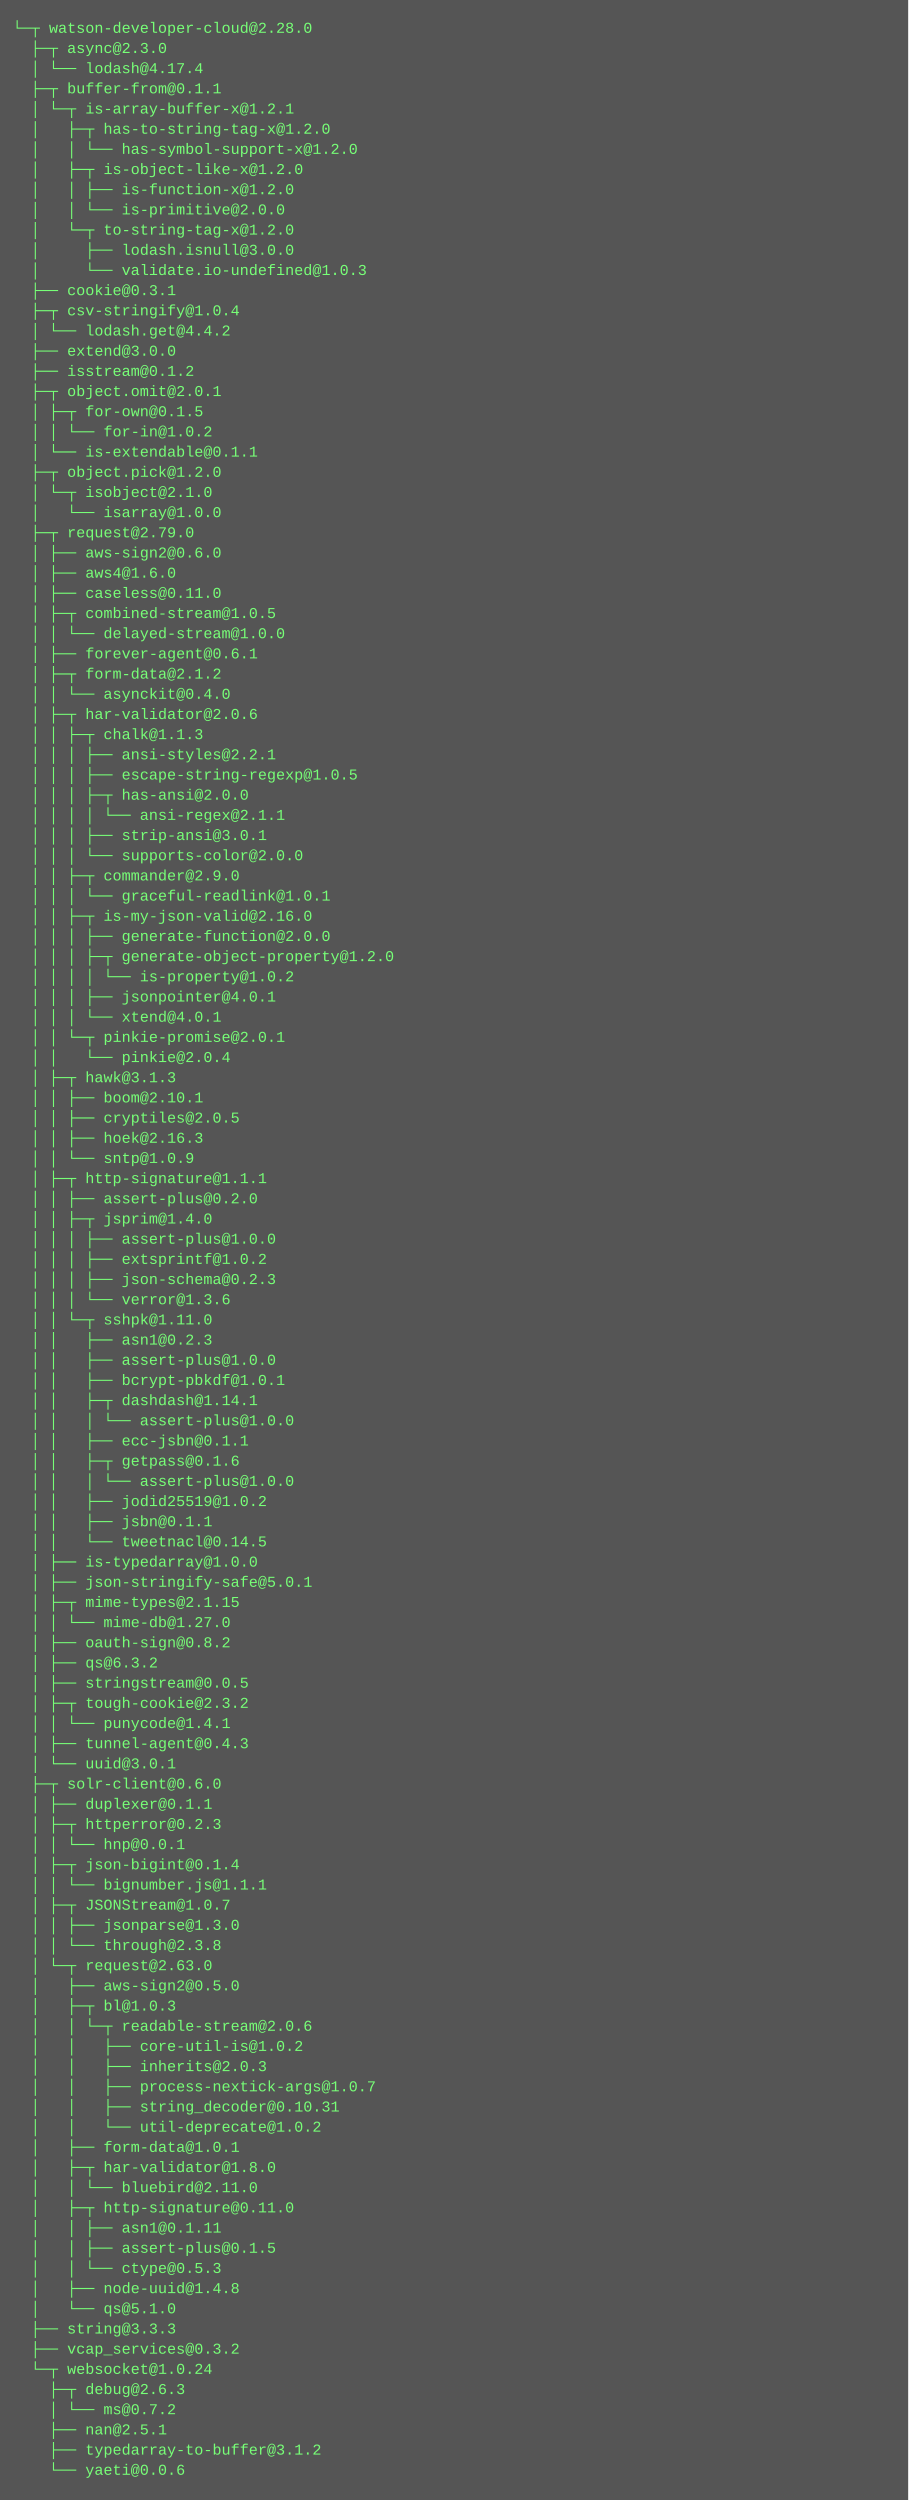
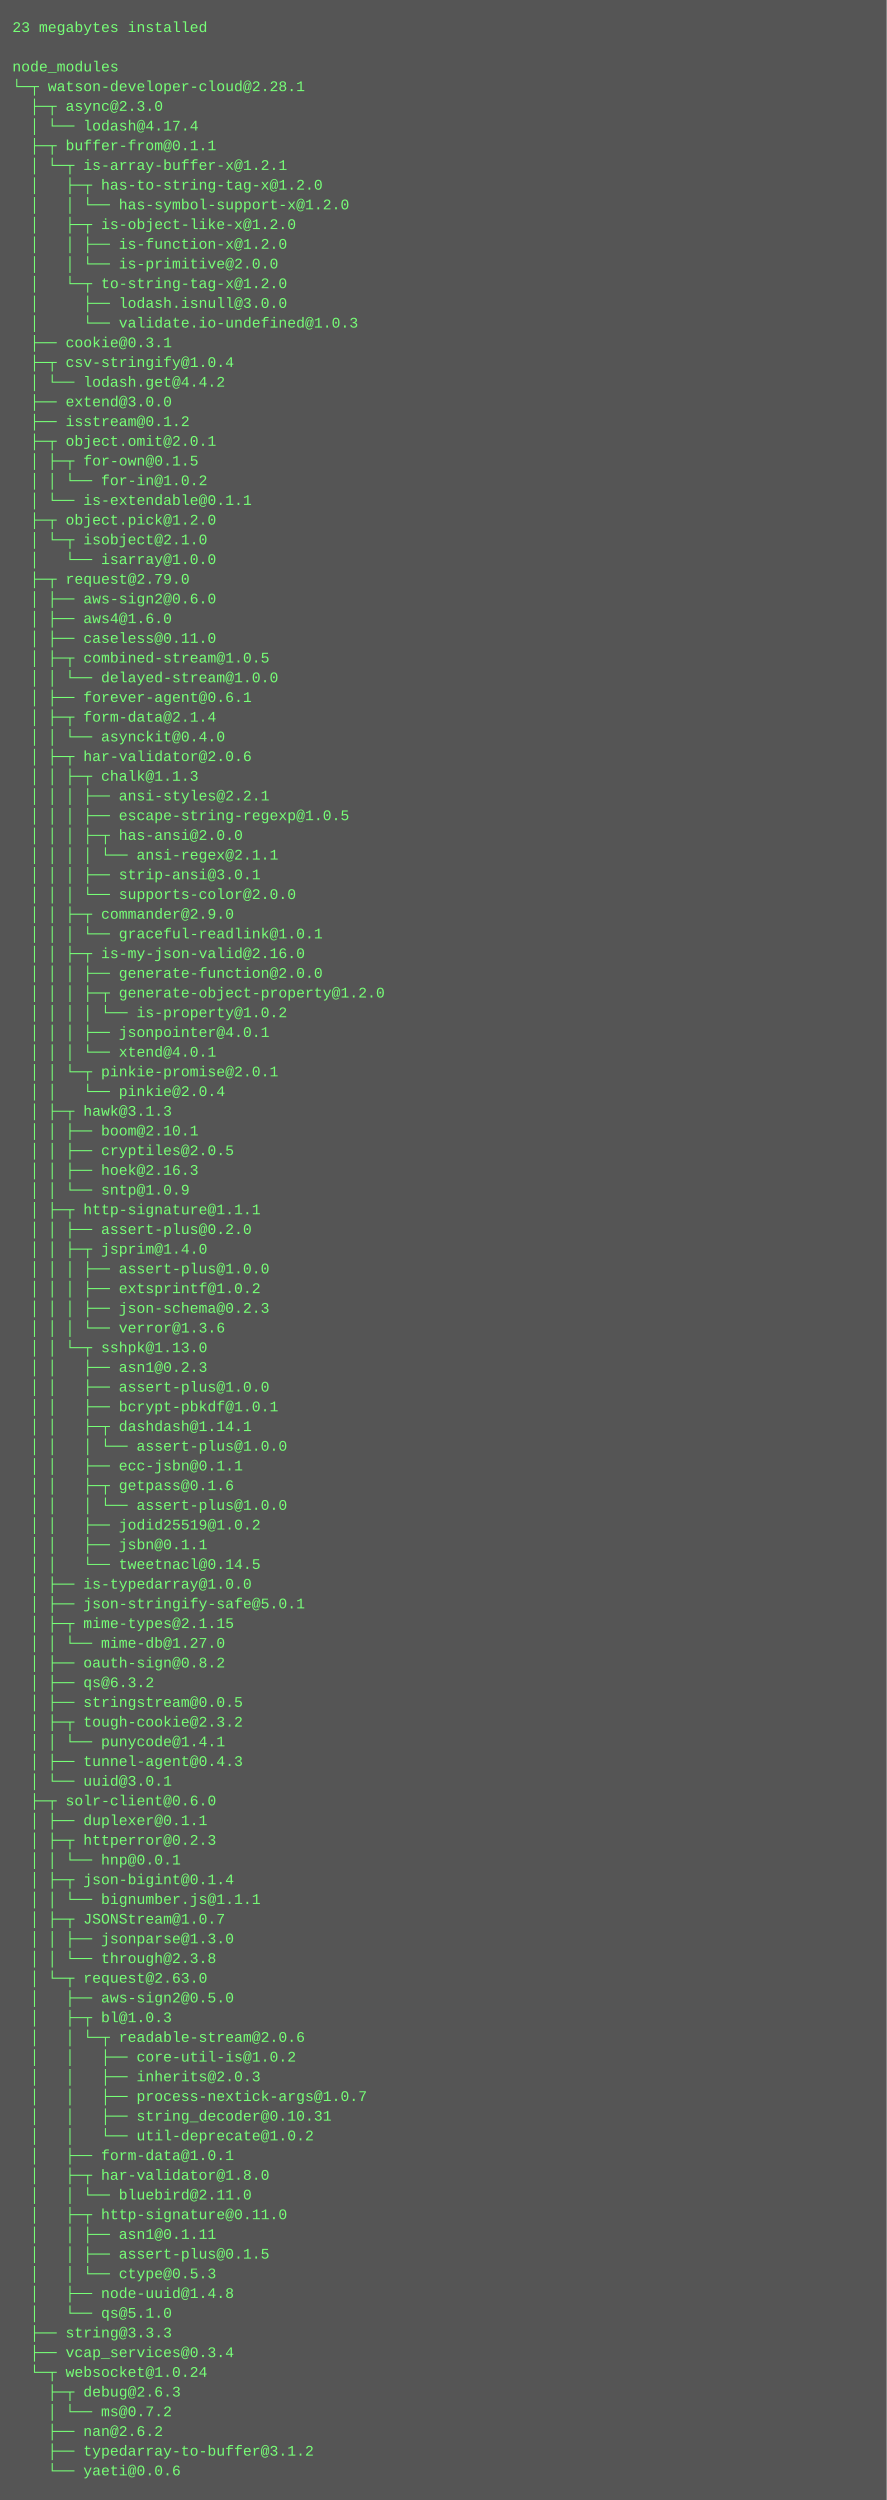
- <svg xmlns="http://www.w3.org/2000/svg" height="1982" width="720">
-   <rect height="1982" fill="#555" width="720" />
+ <svg xmlns="http://www.w3.org/2000/svg" height="2030" width="720">
+   <rect height="2030" fill="#555" width="720" />
  <text fill="#7f7" font-family="Courier New" font-size="12" xml:space="preserve">
-     <tspan x="10" y="26">└─┬ watson-developer-cloud@2.28.0 </tspan>
-     <tspan x="10" y="42">  ├─┬ async@2.3.0 </tspan>
-     <tspan x="10" y="58">  │ └── lodash@4.17.4 </tspan>
-     <tspan x="10" y="74">  ├─┬ buffer-from@0.1.1 </tspan>
-     <tspan x="10" y="90">  │ └─┬ is-array-buffer-x@1.2.1 </tspan>
-     <tspan x="10" y="106">  │   ├─┬ has-to-string-tag-x@1.2.0 </tspan>
-     <tspan x="10" y="122">  │   │ └── has-symbol-support-x@1.2.0 </tspan>
-     <tspan x="10" y="138">  │   ├─┬ is-object-like-x@1.2.0 </tspan>
-     <tspan x="10" y="154">  │   │ ├── is-function-x@1.2.0 </tspan>
-     <tspan x="10" y="170">  │   │ └── is-primitive@2.0.0 </tspan>
-     <tspan x="10" y="186">  │   └─┬ to-string-tag-x@1.2.0 </tspan>
-     <tspan x="10" y="202">  │     ├── lodash.isnull@3.0.0 </tspan>
-     <tspan x="10" y="218">  │     └── validate.io-undefined@1.0.3 </tspan>
-     <tspan x="10" y="234">  ├── cookie@0.3.1 </tspan>
-     <tspan x="10" y="250">  ├─┬ csv-stringify@1.0.4 </tspan>
-     <tspan x="10" y="266">  │ └── lodash.get@4.4.2 </tspan>
-     <tspan x="10" y="282">  ├── extend@3.0.0 </tspan>
-     <tspan x="10" y="298">  ├── isstream@0.1.2 </tspan>
-     <tspan x="10" y="314">  ├─┬ object.omit@2.0.1 </tspan>
-     <tspan x="10" y="330">  │ ├─┬ for-own@0.1.5 </tspan>
-     <tspan x="10" y="346">  │ │ └── for-in@1.0.2 </tspan>
-     <tspan x="10" y="362">  │ └── is-extendable@0.1.1 </tspan>
-     <tspan x="10" y="378">  ├─┬ object.pick@1.2.0 </tspan>
-     <tspan x="10" y="394">  │ └─┬ isobject@2.1.0 </tspan>
-     <tspan x="10" y="410">  │   └── isarray@1.0.0 </tspan>
-     <tspan x="10" y="426">  ├─┬ request@2.79.0 </tspan>
-     <tspan x="10" y="442">  │ ├── aws-sign2@0.6.0 </tspan>
-     <tspan x="10" y="458">  │ ├── aws4@1.6.0 </tspan>
-     <tspan x="10" y="474">  │ ├── caseless@0.11.0 </tspan>
-     <tspan x="10" y="490">  │ ├─┬ combined-stream@1.0.5 </tspan>
-     <tspan x="10" y="506">  │ │ └── delayed-stream@1.0.0 </tspan>
-     <tspan x="10" y="522">  │ ├── forever-agent@0.6.1 </tspan>
-     <tspan x="10" y="538">  │ ├─┬ form-data@2.1.2 </tspan>
-     <tspan x="10" y="554">  │ │ └── asynckit@0.4.0 </tspan>
-     <tspan x="10" y="570">  │ ├─┬ har-validator@2.0.6 </tspan>
-     <tspan x="10" y="586">  │ │ ├─┬ chalk@1.1.3 </tspan>
-     <tspan x="10" y="602">  │ │ │ ├── ansi-styles@2.2.1 </tspan>
-     <tspan x="10" y="618">  │ │ │ ├── escape-string-regexp@1.0.5 </tspan>
-     <tspan x="10" y="634">  │ │ │ ├─┬ has-ansi@2.0.0 </tspan>
-     <tspan x="10" y="650">  │ │ │ │ └── ansi-regex@2.1.1 </tspan>
-     <tspan x="10" y="666">  │ │ │ ├── strip-ansi@3.0.1 </tspan>
-     <tspan x="10" y="682">  │ │ │ └── supports-color@2.0.0 </tspan>
-     <tspan x="10" y="698">  │ │ ├─┬ commander@2.9.0 </tspan>
-     <tspan x="10" y="714">  │ │ │ └── graceful-readlink@1.0.1 </tspan>
-     <tspan x="10" y="730">  │ │ ├─┬ is-my-json-valid@2.16.0 </tspan>
-     <tspan x="10" y="746">  │ │ │ ├── generate-function@2.0.0 </tspan>
-     <tspan x="10" y="762">  │ │ │ ├─┬ generate-object-property@1.2.0 </tspan>
-     <tspan x="10" y="778">  │ │ │ │ └── is-property@1.0.2 </tspan>
-     <tspan x="10" y="794">  │ │ │ ├── jsonpointer@4.0.1 </tspan>
-     <tspan x="10" y="810">  │ │ │ └── xtend@4.0.1 </tspan>
-     <tspan x="10" y="826">  │ │ └─┬ pinkie-promise@2.0.1 </tspan>
-     <tspan x="10" y="842">  │ │   └── pinkie@2.0.4 </tspan>
-     <tspan x="10" y="858">  │ ├─┬ hawk@3.1.3 </tspan>
-     <tspan x="10" y="874">  │ │ ├── boom@2.10.1 </tspan>
-     <tspan x="10" y="890">  │ │ ├── cryptiles@2.0.5 </tspan>
-     <tspan x="10" y="906">  │ │ ├── hoek@2.16.3 </tspan>
-     <tspan x="10" y="922">  │ │ └── sntp@1.0.9 </tspan>
-     <tspan x="10" y="938">  │ ├─┬ http-signature@1.1.1 </tspan>
-     <tspan x="10" y="954">  │ │ ├── assert-plus@0.2.0 </tspan>
-     <tspan x="10" y="970">  │ │ ├─┬ jsprim@1.4.0 </tspan>
-     <tspan x="10" y="986">  │ │ │ ├── assert-plus@1.0.0 </tspan>
-     <tspan x="10" y="1002">  │ │ │ ├── extsprintf@1.0.2 </tspan>
-     <tspan x="10" y="1018">  │ │ │ ├── json-schema@0.2.3 </tspan>
-     <tspan x="10" y="1034">  │ │ │ └── verror@1.3.6 </tspan>
-     <tspan x="10" y="1050">  │ │ └─┬ sshpk@1.11.0 </tspan>
-     <tspan x="10" y="1066">  │ │   ├── asn1@0.2.3 </tspan>
-     <tspan x="10" y="1082">  │ │   ├── assert-plus@1.0.0 </tspan>
-     <tspan x="10" y="1098">  │ │   ├── bcrypt-pbkdf@1.0.1 </tspan>
-     <tspan x="10" y="1114">  │ │   ├─┬ dashdash@1.14.1 </tspan>
-     <tspan x="10" y="1130">  │ │   │ └── assert-plus@1.0.0 </tspan>
-     <tspan x="10" y="1146">  │ │   ├── ecc-jsbn@0.1.1 </tspan>
-     <tspan x="10" y="1162">  │ │   ├─┬ getpass@0.1.6 </tspan>
+     <tspan x="10" y="26">23 megabytes installed</tspan>
+     <tspan x="10" y="42" />
+     <tspan x="10" y="58">node_modules</tspan>
+     <tspan x="10" y="74">└─┬ watson-developer-cloud@2.28.1 </tspan>
+     <tspan x="10" y="90">  ├─┬ async@2.3.0 </tspan>
+     <tspan x="10" y="106">  │ └── lodash@4.17.4 </tspan>
+     <tspan x="10" y="122">  ├─┬ buffer-from@0.1.1 </tspan>
+     <tspan x="10" y="138">  │ └─┬ is-array-buffer-x@1.2.1 </tspan>
+     <tspan x="10" y="154">  │   ├─┬ has-to-string-tag-x@1.2.0 </tspan>
+     <tspan x="10" y="170">  │   │ └── has-symbol-support-x@1.2.0 </tspan>
+     <tspan x="10" y="186">  │   ├─┬ is-object-like-x@1.2.0 </tspan>
+     <tspan x="10" y="202">  │   │ ├── is-function-x@1.2.0 </tspan>
+     <tspan x="10" y="218">  │   │ └── is-primitive@2.0.0 </tspan>
+     <tspan x="10" y="234">  │   └─┬ to-string-tag-x@1.2.0 </tspan>
+     <tspan x="10" y="250">  │     ├── lodash.isnull@3.0.0 </tspan>
+     <tspan x="10" y="266">  │     └── validate.io-undefined@1.0.3 </tspan>
+     <tspan x="10" y="282">  ├── cookie@0.3.1 </tspan>
+     <tspan x="10" y="298">  ├─┬ csv-stringify@1.0.4 </tspan>
+     <tspan x="10" y="314">  │ └── lodash.get@4.4.2 </tspan>
+     <tspan x="10" y="330">  ├── extend@3.0.0 </tspan>
+     <tspan x="10" y="346">  ├── isstream@0.1.2 </tspan>
+     <tspan x="10" y="362">  ├─┬ object.omit@2.0.1 </tspan>
+     <tspan x="10" y="378">  │ ├─┬ for-own@0.1.5 </tspan>
+     <tspan x="10" y="394">  │ │ └── for-in@1.0.2 </tspan>
+     <tspan x="10" y="410">  │ └── is-extendable@0.1.1 </tspan>
+     <tspan x="10" y="426">  ├─┬ object.pick@1.2.0 </tspan>
+     <tspan x="10" y="442">  │ └─┬ isobject@2.1.0 </tspan>
+     <tspan x="10" y="458">  │   └── isarray@1.0.0 </tspan>
+     <tspan x="10" y="474">  ├─┬ request@2.79.0 </tspan>
+     <tspan x="10" y="490">  │ ├── aws-sign2@0.6.0 </tspan>
+     <tspan x="10" y="506">  │ ├── aws4@1.6.0 </tspan>
+     <tspan x="10" y="522">  │ ├── caseless@0.11.0 </tspan>
+     <tspan x="10" y="538">  │ ├─┬ combined-stream@1.0.5 </tspan>
+     <tspan x="10" y="554">  │ │ └── delayed-stream@1.0.0 </tspan>
+     <tspan x="10" y="570">  │ ├── forever-agent@0.6.1 </tspan>
+     <tspan x="10" y="586">  │ ├─┬ form-data@2.1.4 </tspan>
+     <tspan x="10" y="602">  │ │ └── asynckit@0.4.0 </tspan>
+     <tspan x="10" y="618">  │ ├─┬ har-validator@2.0.6 </tspan>
+     <tspan x="10" y="634">  │ │ ├─┬ chalk@1.1.3 </tspan>
+     <tspan x="10" y="650">  │ │ │ ├── ansi-styles@2.2.1 </tspan>
+     <tspan x="10" y="666">  │ │ │ ├── escape-string-regexp@1.0.5 </tspan>
+     <tspan x="10" y="682">  │ │ │ ├─┬ has-ansi@2.0.0 </tspan>
+     <tspan x="10" y="698">  │ │ │ │ └── ansi-regex@2.1.1 </tspan>
+     <tspan x="10" y="714">  │ │ │ ├── strip-ansi@3.0.1 </tspan>
+     <tspan x="10" y="730">  │ │ │ └── supports-color@2.0.0 </tspan>
+     <tspan x="10" y="746">  │ │ ├─┬ commander@2.9.0 </tspan>
+     <tspan x="10" y="762">  │ │ │ └── graceful-readlink@1.0.1 </tspan>
+     <tspan x="10" y="778">  │ │ ├─┬ is-my-json-valid@2.16.0 </tspan>
+     <tspan x="10" y="794">  │ │ │ ├── generate-function@2.0.0 </tspan>
+     <tspan x="10" y="810">  │ │ │ ├─┬ generate-object-property@1.2.0 </tspan>
+     <tspan x="10" y="826">  │ │ │ │ └── is-property@1.0.2 </tspan>
+     <tspan x="10" y="842">  │ │ │ ├── jsonpointer@4.0.1 </tspan>
+     <tspan x="10" y="858">  │ │ │ └── xtend@4.0.1 </tspan>
+     <tspan x="10" y="874">  │ │ └─┬ pinkie-promise@2.0.1 </tspan>
+     <tspan x="10" y="890">  │ │   └── pinkie@2.0.4 </tspan>
+     <tspan x="10" y="906">  │ ├─┬ hawk@3.1.3 </tspan>
+     <tspan x="10" y="922">  │ │ ├── boom@2.10.1 </tspan>
+     <tspan x="10" y="938">  │ │ ├── cryptiles@2.0.5 </tspan>
+     <tspan x="10" y="954">  │ │ ├── hoek@2.16.3 </tspan>
+     <tspan x="10" y="970">  │ │ └── sntp@1.0.9 </tspan>
+     <tspan x="10" y="986">  │ ├─┬ http-signature@1.1.1 </tspan>
+     <tspan x="10" y="1002">  │ │ ├── assert-plus@0.2.0 </tspan>
+     <tspan x="10" y="1018">  │ │ ├─┬ jsprim@1.4.0 </tspan>
+     <tspan x="10" y="1034">  │ │ │ ├── assert-plus@1.0.0 </tspan>
+     <tspan x="10" y="1050">  │ │ │ ├── extsprintf@1.0.2 </tspan>
+     <tspan x="10" y="1066">  │ │ │ ├── json-schema@0.2.3 </tspan>
+     <tspan x="10" y="1082">  │ │ │ └── verror@1.3.6 </tspan>
+     <tspan x="10" y="1098">  │ │ └─┬ sshpk@1.13.0 </tspan>
+     <tspan x="10" y="1114">  │ │   ├── asn1@0.2.3 </tspan>
+     <tspan x="10" y="1130">  │ │   ├── assert-plus@1.0.0 </tspan>
+     <tspan x="10" y="1146">  │ │   ├── bcrypt-pbkdf@1.0.1 </tspan>
+     <tspan x="10" y="1162">  │ │   ├─┬ dashdash@1.14.1 </tspan>
    <tspan x="10" y="1178">  │ │   │ └── assert-plus@1.0.0 </tspan>
-     <tspan x="10" y="1194">  │ │   ├── jodid25519@1.0.2 </tspan>
-     <tspan x="10" y="1210">  │ │   ├── jsbn@0.1.1 </tspan>
-     <tspan x="10" y="1226">  │ │   └── tweetnacl@0.14.5 </tspan>
-     <tspan x="10" y="1242">  │ ├── is-typedarray@1.0.0 </tspan>
-     <tspan x="10" y="1258">  │ ├── json-stringify-safe@5.0.1 </tspan>
-     <tspan x="10" y="1274">  │ ├─┬ mime-types@2.1.15 </tspan>
-     <tspan x="10" y="1290">  │ │ └── mime-db@1.27.0 </tspan>
-     <tspan x="10" y="1306">  │ ├── oauth-sign@0.8.2 </tspan>
-     <tspan x="10" y="1322">  │ ├── qs@6.3.2 </tspan>
-     <tspan x="10" y="1338">  │ ├── stringstream@0.0.5 </tspan>
-     <tspan x="10" y="1354">  │ ├─┬ tough-cookie@2.3.2 </tspan>
-     <tspan x="10" y="1370">  │ │ └── punycode@1.4.1 </tspan>
-     <tspan x="10" y="1386">  │ ├── tunnel-agent@0.4.3 </tspan>
-     <tspan x="10" y="1402">  │ └── uuid@3.0.1 </tspan>
-     <tspan x="10" y="1418">  ├─┬ solr-client@0.6.0 </tspan>
-     <tspan x="10" y="1434">  │ ├── duplexer@0.1.1 </tspan>
-     <tspan x="10" y="1450">  │ ├─┬ httperror@0.2.3 </tspan>
-     <tspan x="10" y="1466">  │ │ └── hnp@0.0.1 </tspan>
-     <tspan x="10" y="1482">  │ ├─┬ json-bigint@0.1.4 </tspan>
-     <tspan x="10" y="1498">  │ │ └── bignumber.js@1.1.1 </tspan>
-     <tspan x="10" y="1514">  │ ├─┬ JSONStream@1.0.7 </tspan>
-     <tspan x="10" y="1530">  │ │ ├── jsonparse@1.3.0 </tspan>
-     <tspan x="10" y="1546">  │ │ └── through@2.3.8 </tspan>
-     <tspan x="10" y="1562">  │ └─┬ request@2.63.0 </tspan>
-     <tspan x="10" y="1578">  │   ├── aws-sign2@0.5.0 </tspan>
-     <tspan x="10" y="1594">  │   ├─┬ bl@1.0.3 </tspan>
-     <tspan x="10" y="1610">  │   │ └─┬ readable-stream@2.0.6 </tspan>
-     <tspan x="10" y="1626">  │   │   ├── core-util-is@1.0.2 </tspan>
-     <tspan x="10" y="1642">  │   │   ├── inherits@2.0.3 </tspan>
-     <tspan x="10" y="1658">  │   │   ├── process-nextick-args@1.0.7 </tspan>
-     <tspan x="10" y="1674">  │   │   ├── string_decoder@0.10.31 </tspan>
-     <tspan x="10" y="1690">  │   │   └── util-deprecate@1.0.2 </tspan>
-     <tspan x="10" y="1706">  │   ├── form-data@1.0.1 </tspan>
-     <tspan x="10" y="1722">  │   ├─┬ har-validator@1.8.0 </tspan>
-     <tspan x="10" y="1738">  │   │ └── bluebird@2.11.0 </tspan>
-     <tspan x="10" y="1754">  │   ├─┬ http-signature@0.11.0 </tspan>
-     <tspan x="10" y="1770">  │   │ ├── asn1@0.1.11 </tspan>
-     <tspan x="10" y="1786">  │   │ ├── assert-plus@0.1.5 </tspan>
-     <tspan x="10" y="1802">  │   │ └── ctype@0.5.3 </tspan>
-     <tspan x="10" y="1818">  │   ├── node-uuid@1.4.8 </tspan>
-     <tspan x="10" y="1834">  │   └── qs@5.1.0 </tspan>
-     <tspan x="10" y="1850">  ├── string@3.3.3 </tspan>
-     <tspan x="10" y="1866">  ├── vcap_services@0.3.2 </tspan>
-     <tspan x="10" y="1882">  └─┬ websocket@1.0.24 </tspan>
-     <tspan x="10" y="1898">    ├─┬ debug@2.6.3 </tspan>
-     <tspan x="10" y="1914">    │ └── ms@0.7.2 </tspan>
-     <tspan x="10" y="1930">    ├── nan@2.5.1 </tspan>
-     <tspan x="10" y="1946">    ├── typedarray-to-buffer@3.1.2 </tspan>
-     <tspan x="10" y="1962">    └── yaeti@0.0.6</tspan>
+     <tspan x="10" y="1194">  │ │   ├── ecc-jsbn@0.1.1 </tspan>
+     <tspan x="10" y="1210">  │ │   ├─┬ getpass@0.1.6 </tspan>
+     <tspan x="10" y="1226">  │ │   │ └── assert-plus@1.0.0 </tspan>
+     <tspan x="10" y="1242">  │ │   ├── jodid25519@1.0.2 </tspan>
+     <tspan x="10" y="1258">  │ │   ├── jsbn@0.1.1 </tspan>
+     <tspan x="10" y="1274">  │ │   └── tweetnacl@0.14.5 </tspan>
+     <tspan x="10" y="1290">  │ ├── is-typedarray@1.0.0 </tspan>
+     <tspan x="10" y="1306">  │ ├── json-stringify-safe@5.0.1 </tspan>
+     <tspan x="10" y="1322">  │ ├─┬ mime-types@2.1.15 </tspan>
+     <tspan x="10" y="1338">  │ │ └── mime-db@1.27.0 </tspan>
+     <tspan x="10" y="1354">  │ ├── oauth-sign@0.8.2 </tspan>
+     <tspan x="10" y="1370">  │ ├── qs@6.3.2 </tspan>
+     <tspan x="10" y="1386">  │ ├── stringstream@0.0.5 </tspan>
+     <tspan x="10" y="1402">  │ ├─┬ tough-cookie@2.3.2 </tspan>
+     <tspan x="10" y="1418">  │ │ └── punycode@1.4.1 </tspan>
+     <tspan x="10" y="1434">  │ ├── tunnel-agent@0.4.3 </tspan>
+     <tspan x="10" y="1450">  │ └── uuid@3.0.1 </tspan>
+     <tspan x="10" y="1466">  ├─┬ solr-client@0.6.0 </tspan>
+     <tspan x="10" y="1482">  │ ├── duplexer@0.1.1 </tspan>
+     <tspan x="10" y="1498">  │ ├─┬ httperror@0.2.3 </tspan>
+     <tspan x="10" y="1514">  │ │ └── hnp@0.0.1 </tspan>
+     <tspan x="10" y="1530">  │ ├─┬ json-bigint@0.1.4 </tspan>
+     <tspan x="10" y="1546">  │ │ └── bignumber.js@1.1.1 </tspan>
+     <tspan x="10" y="1562">  │ ├─┬ JSONStream@1.0.7 </tspan>
+     <tspan x="10" y="1578">  │ │ ├── jsonparse@1.3.0 </tspan>
+     <tspan x="10" y="1594">  │ │ └── through@2.3.8 </tspan>
+     <tspan x="10" y="1610">  │ └─┬ request@2.63.0 </tspan>
+     <tspan x="10" y="1626">  │   ├── aws-sign2@0.5.0 </tspan>
+     <tspan x="10" y="1642">  │   ├─┬ bl@1.0.3 </tspan>
+     <tspan x="10" y="1658">  │   │ └─┬ readable-stream@2.0.6 </tspan>
+     <tspan x="10" y="1674">  │   │   ├── core-util-is@1.0.2 </tspan>
+     <tspan x="10" y="1690">  │   │   ├── inherits@2.0.3 </tspan>
+     <tspan x="10" y="1706">  │   │   ├── process-nextick-args@1.0.7 </tspan>
+     <tspan x="10" y="1722">  │   │   ├── string_decoder@0.10.31 </tspan>
+     <tspan x="10" y="1738">  │   │   └── util-deprecate@1.0.2 </tspan>
+     <tspan x="10" y="1754">  │   ├── form-data@1.0.1 </tspan>
+     <tspan x="10" y="1770">  │   ├─┬ har-validator@1.8.0 </tspan>
+     <tspan x="10" y="1786">  │   │ └── bluebird@2.11.0 </tspan>
+     <tspan x="10" y="1802">  │   ├─┬ http-signature@0.11.0 </tspan>
+     <tspan x="10" y="1818">  │   │ ├── asn1@0.1.11 </tspan>
+     <tspan x="10" y="1834">  │   │ ├── assert-plus@0.1.5 </tspan>
+     <tspan x="10" y="1850">  │   │ └── ctype@0.5.3 </tspan>
+     <tspan x="10" y="1866">  │   ├── node-uuid@1.4.8 </tspan>
+     <tspan x="10" y="1882">  │   └── qs@5.1.0 </tspan>
+     <tspan x="10" y="1898">  ├── string@3.3.3 </tspan>
+     <tspan x="10" y="1914">  ├── vcap_services@0.3.4 </tspan>
+     <tspan x="10" y="1930">  └─┬ websocket@1.0.24 </tspan>
+     <tspan x="10" y="1946">    ├─┬ debug@2.6.3 </tspan>
+     <tspan x="10" y="1962">    │ └── ms@0.7.2 </tspan>
+     <tspan x="10" y="1978">    ├── nan@2.6.2 </tspan>
+     <tspan x="10" y="1994">    ├── typedarray-to-buffer@3.1.2 </tspan>
+     <tspan x="10" y="2010">    └── yaeti@0.0.6</tspan>
  </text>
</svg>
